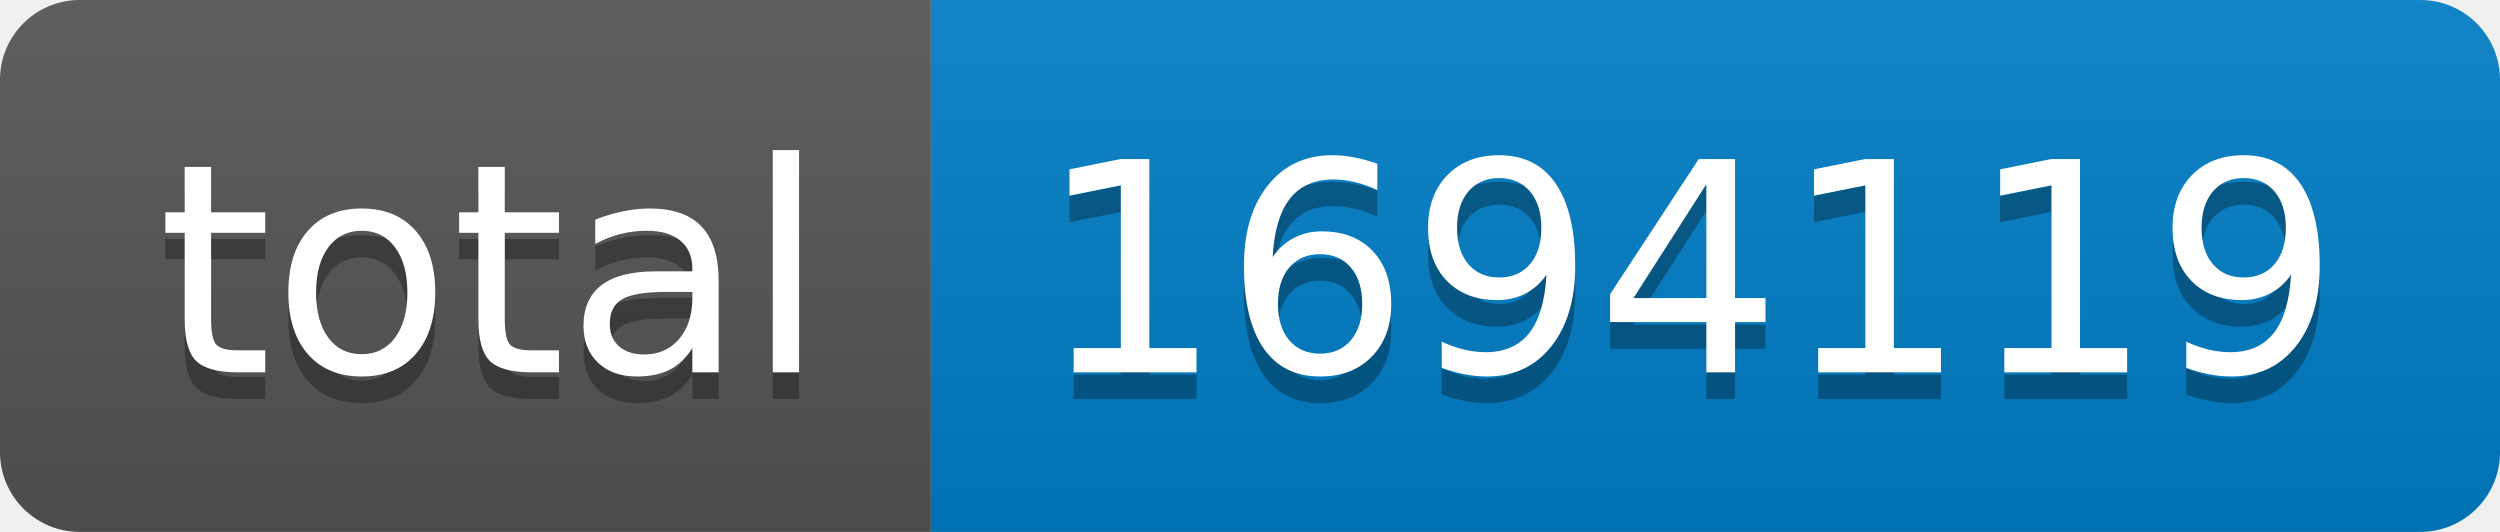
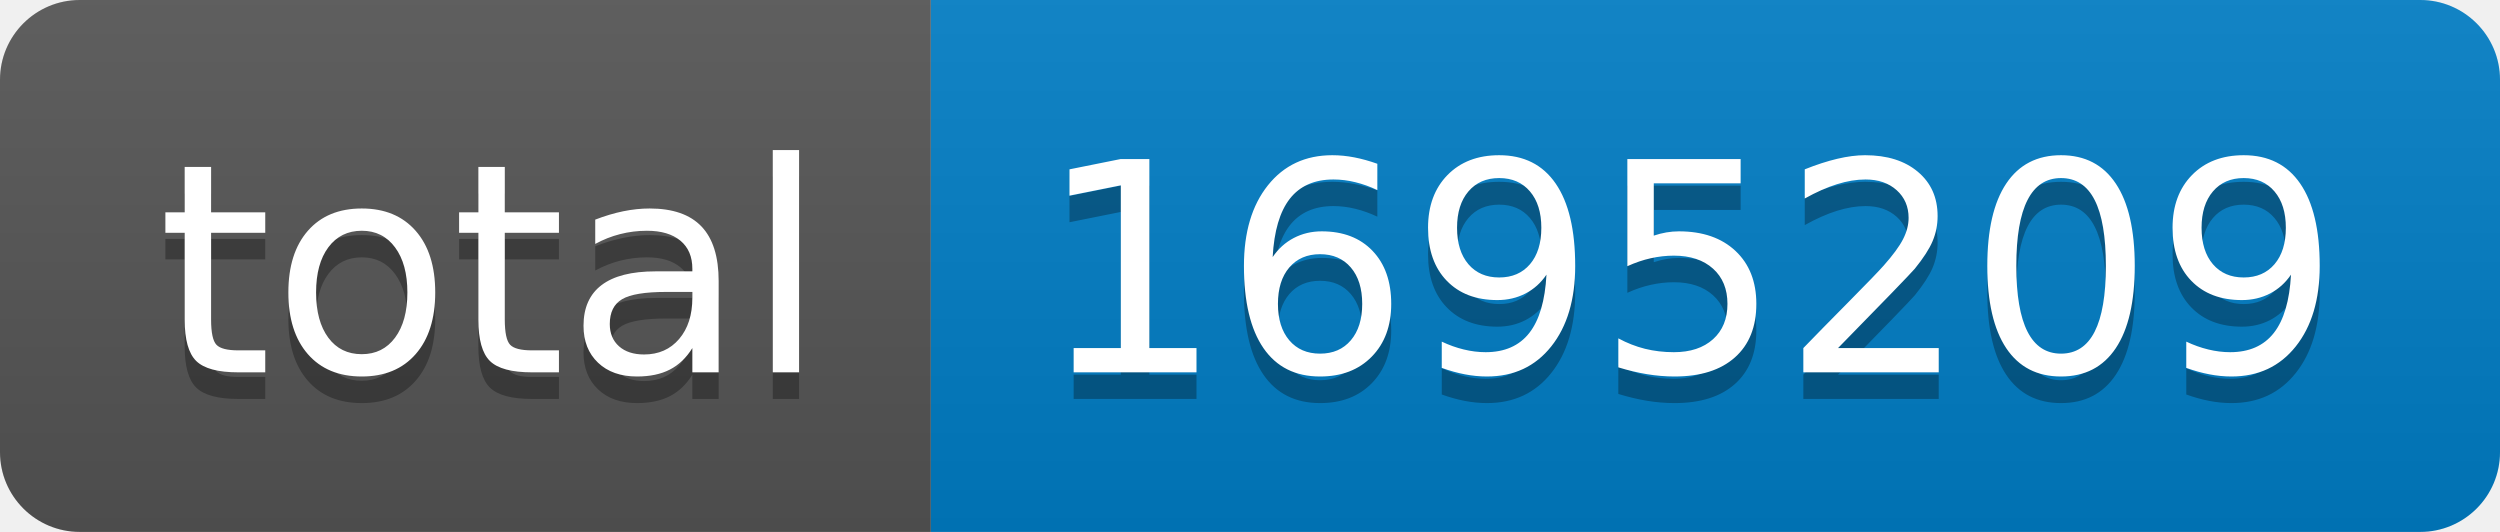
- <svg xmlns="http://www.w3.org/2000/svg" width="94" height="20" role="img" aria-label="total: 1694119">
+ <svg xmlns="http://www.w3.org/2000/svg" width="94" height="20" role="img" aria-label="total: 1695209">
  <linearGradient id="s" x2="0" y2="100%">
    <stop offset="0" stop-color="#bbb" stop-opacity=".1" />
    <stop offset="1" stop-opacity=".1" />
  </linearGradient>
  <clipPath id="r">
    <rect width="94" height="20" rx="3" fill="#fff" />
  </clipPath>
  <g clip-path="url(#r)">
    <rect width="35" height="20" fill="#555" />
    <rect x="35" width="59" height="20" fill="#007ec6" />
    <rect width="94" height="20" fill="url(#s)" />
  </g>
  <g fill="#fff" text-anchor="middle" font-family="Verdana,Geneva,DejaVu Sans,sans-serif" text-rendering="geometricPrecision" font-size="110">
    <text aria-hidden="true" x="185" y="150" fill="#010101" fill-opacity=".3" transform="scale(.1)" textLength="250">total</text>
    <text x="185" y="140" transform="scale(.1)" fill="#fff" textLength="250">total</text>
-     <text aria-hidden="true" x="635" y="150" fill="#010101" fill-opacity=".3" transform="scale(.1)" textLength="490">1694119</text>
-     <text x="635" y="140" transform="scale(.1)" fill="#fff" textLength="490">1694119</text>
+     <text aria-hidden="true" x="635" y="150" fill="#010101" fill-opacity=".3" transform="scale(.1)" textLength="490">1695209</text>
+     <text x="635" y="140" transform="scale(.1)" fill="#fff" textLength="490">1695209</text>
  </g>
</svg>
